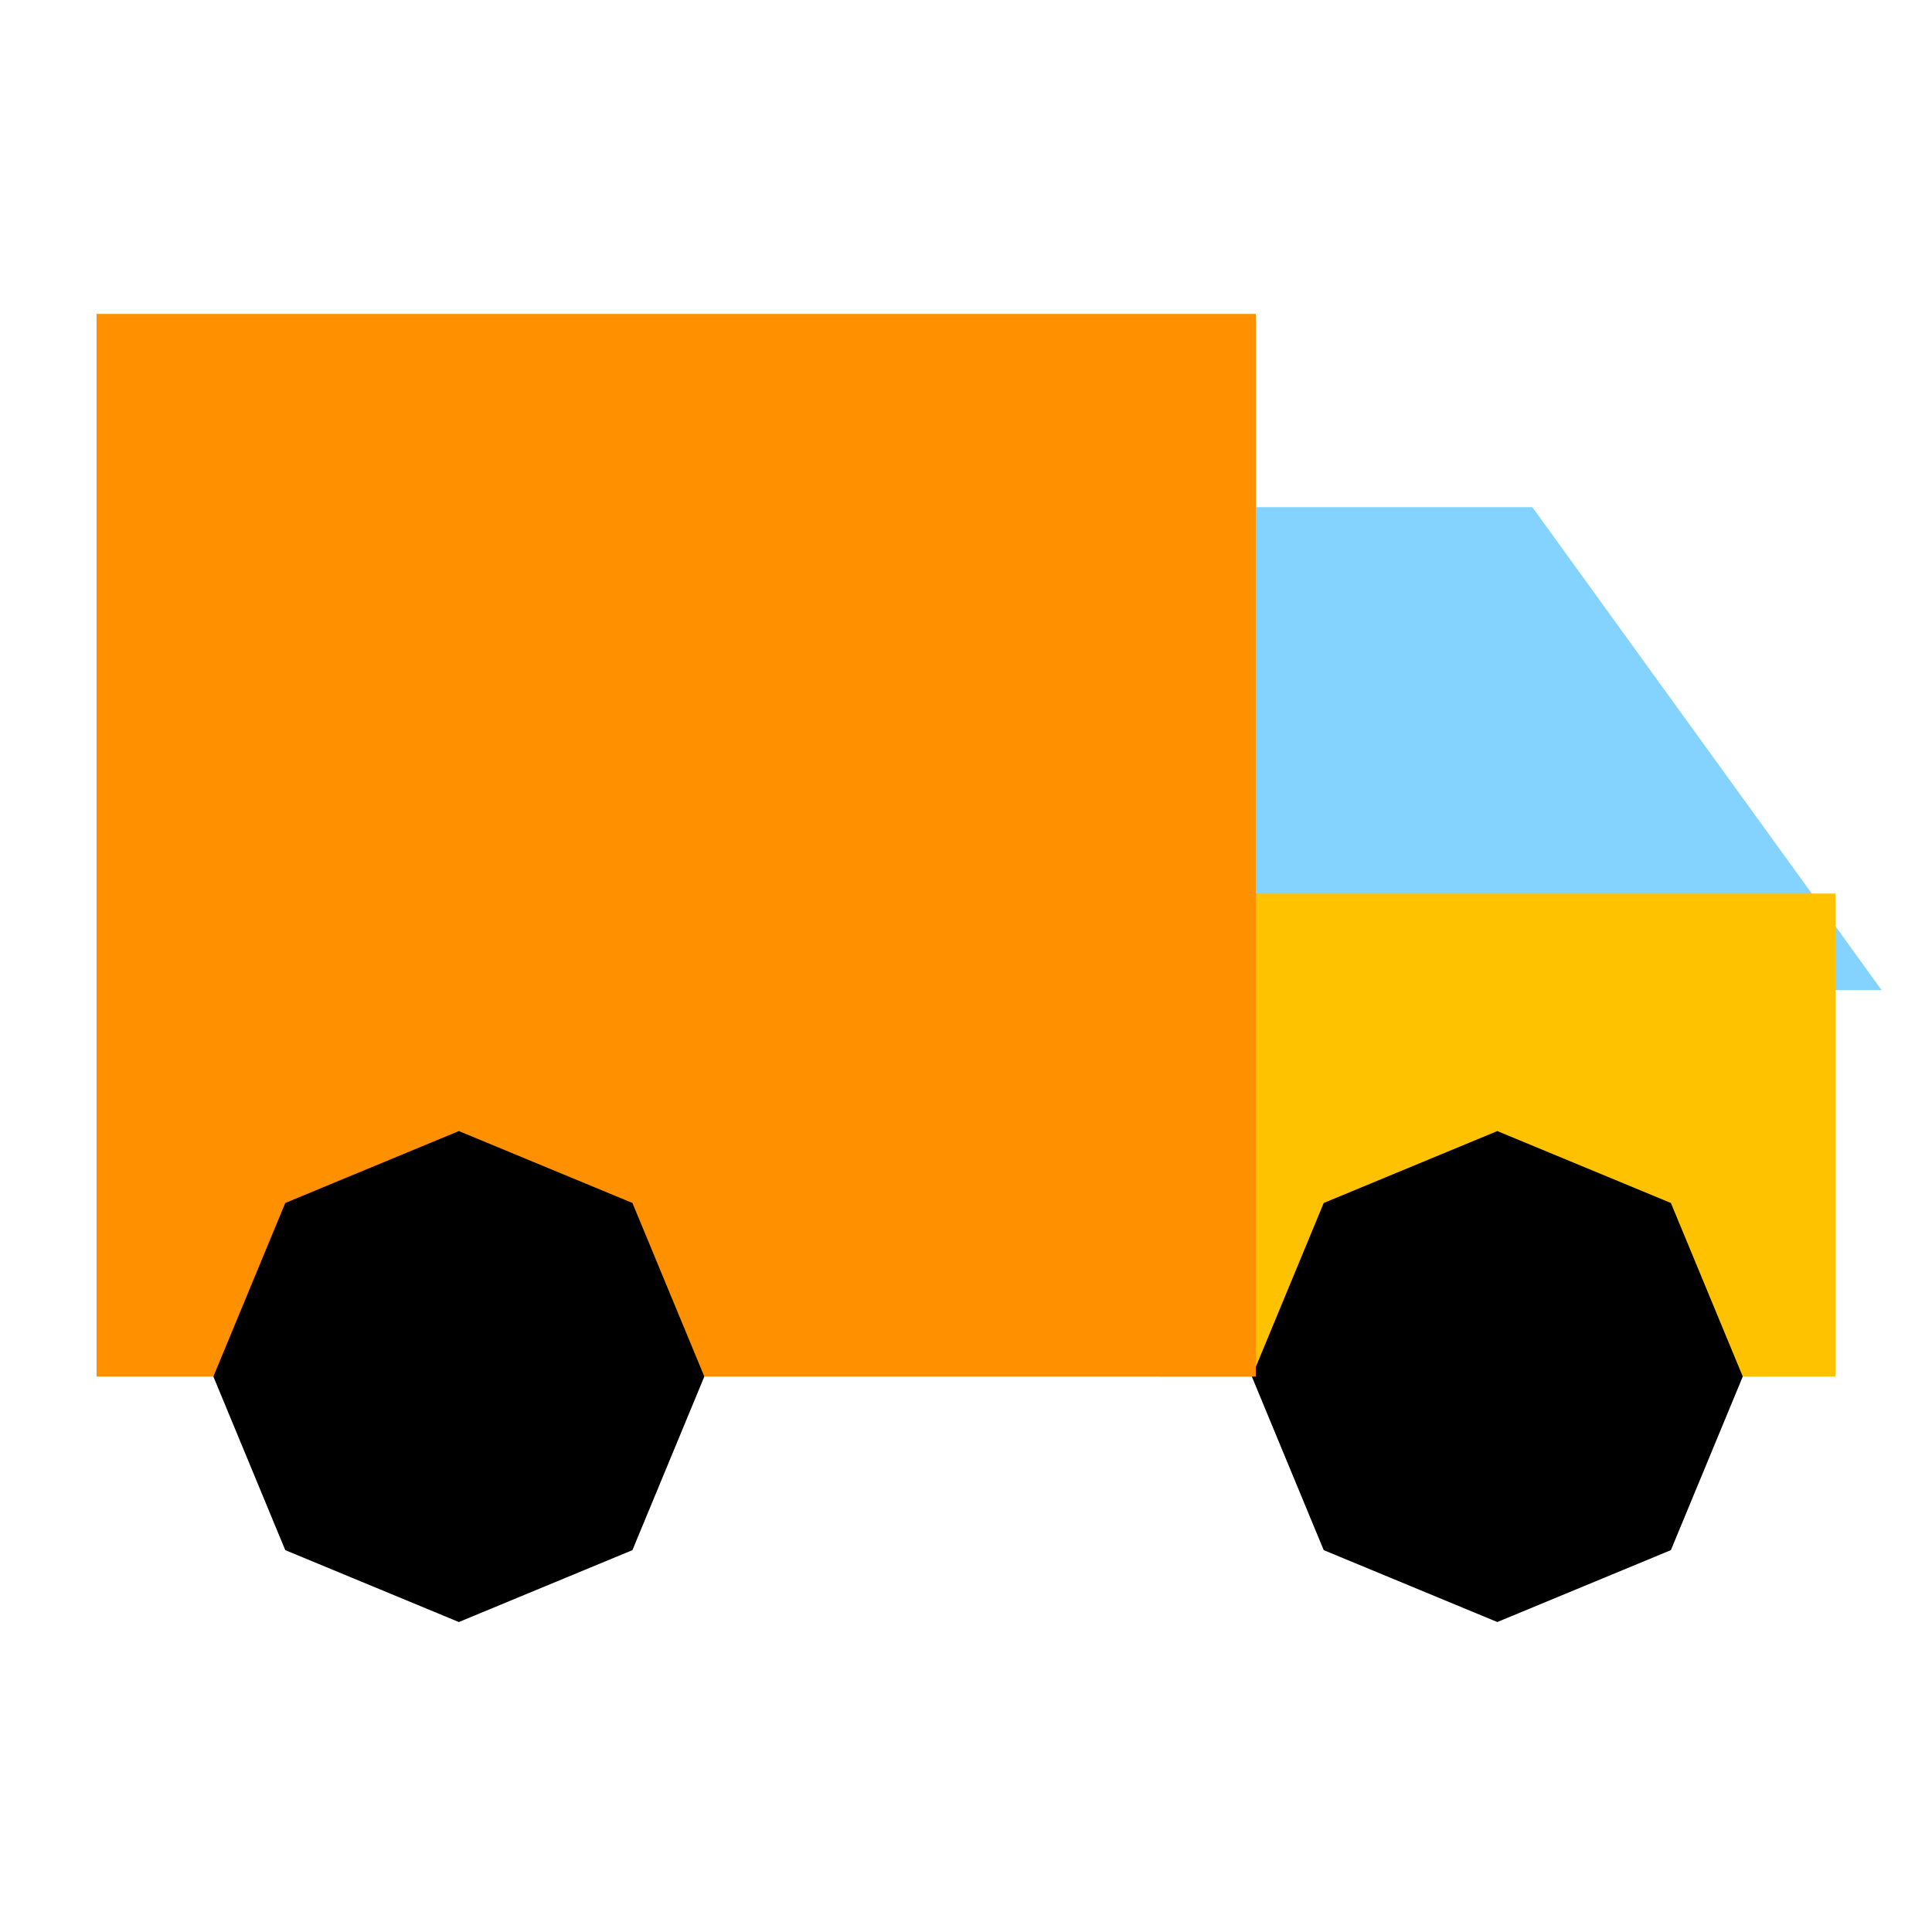
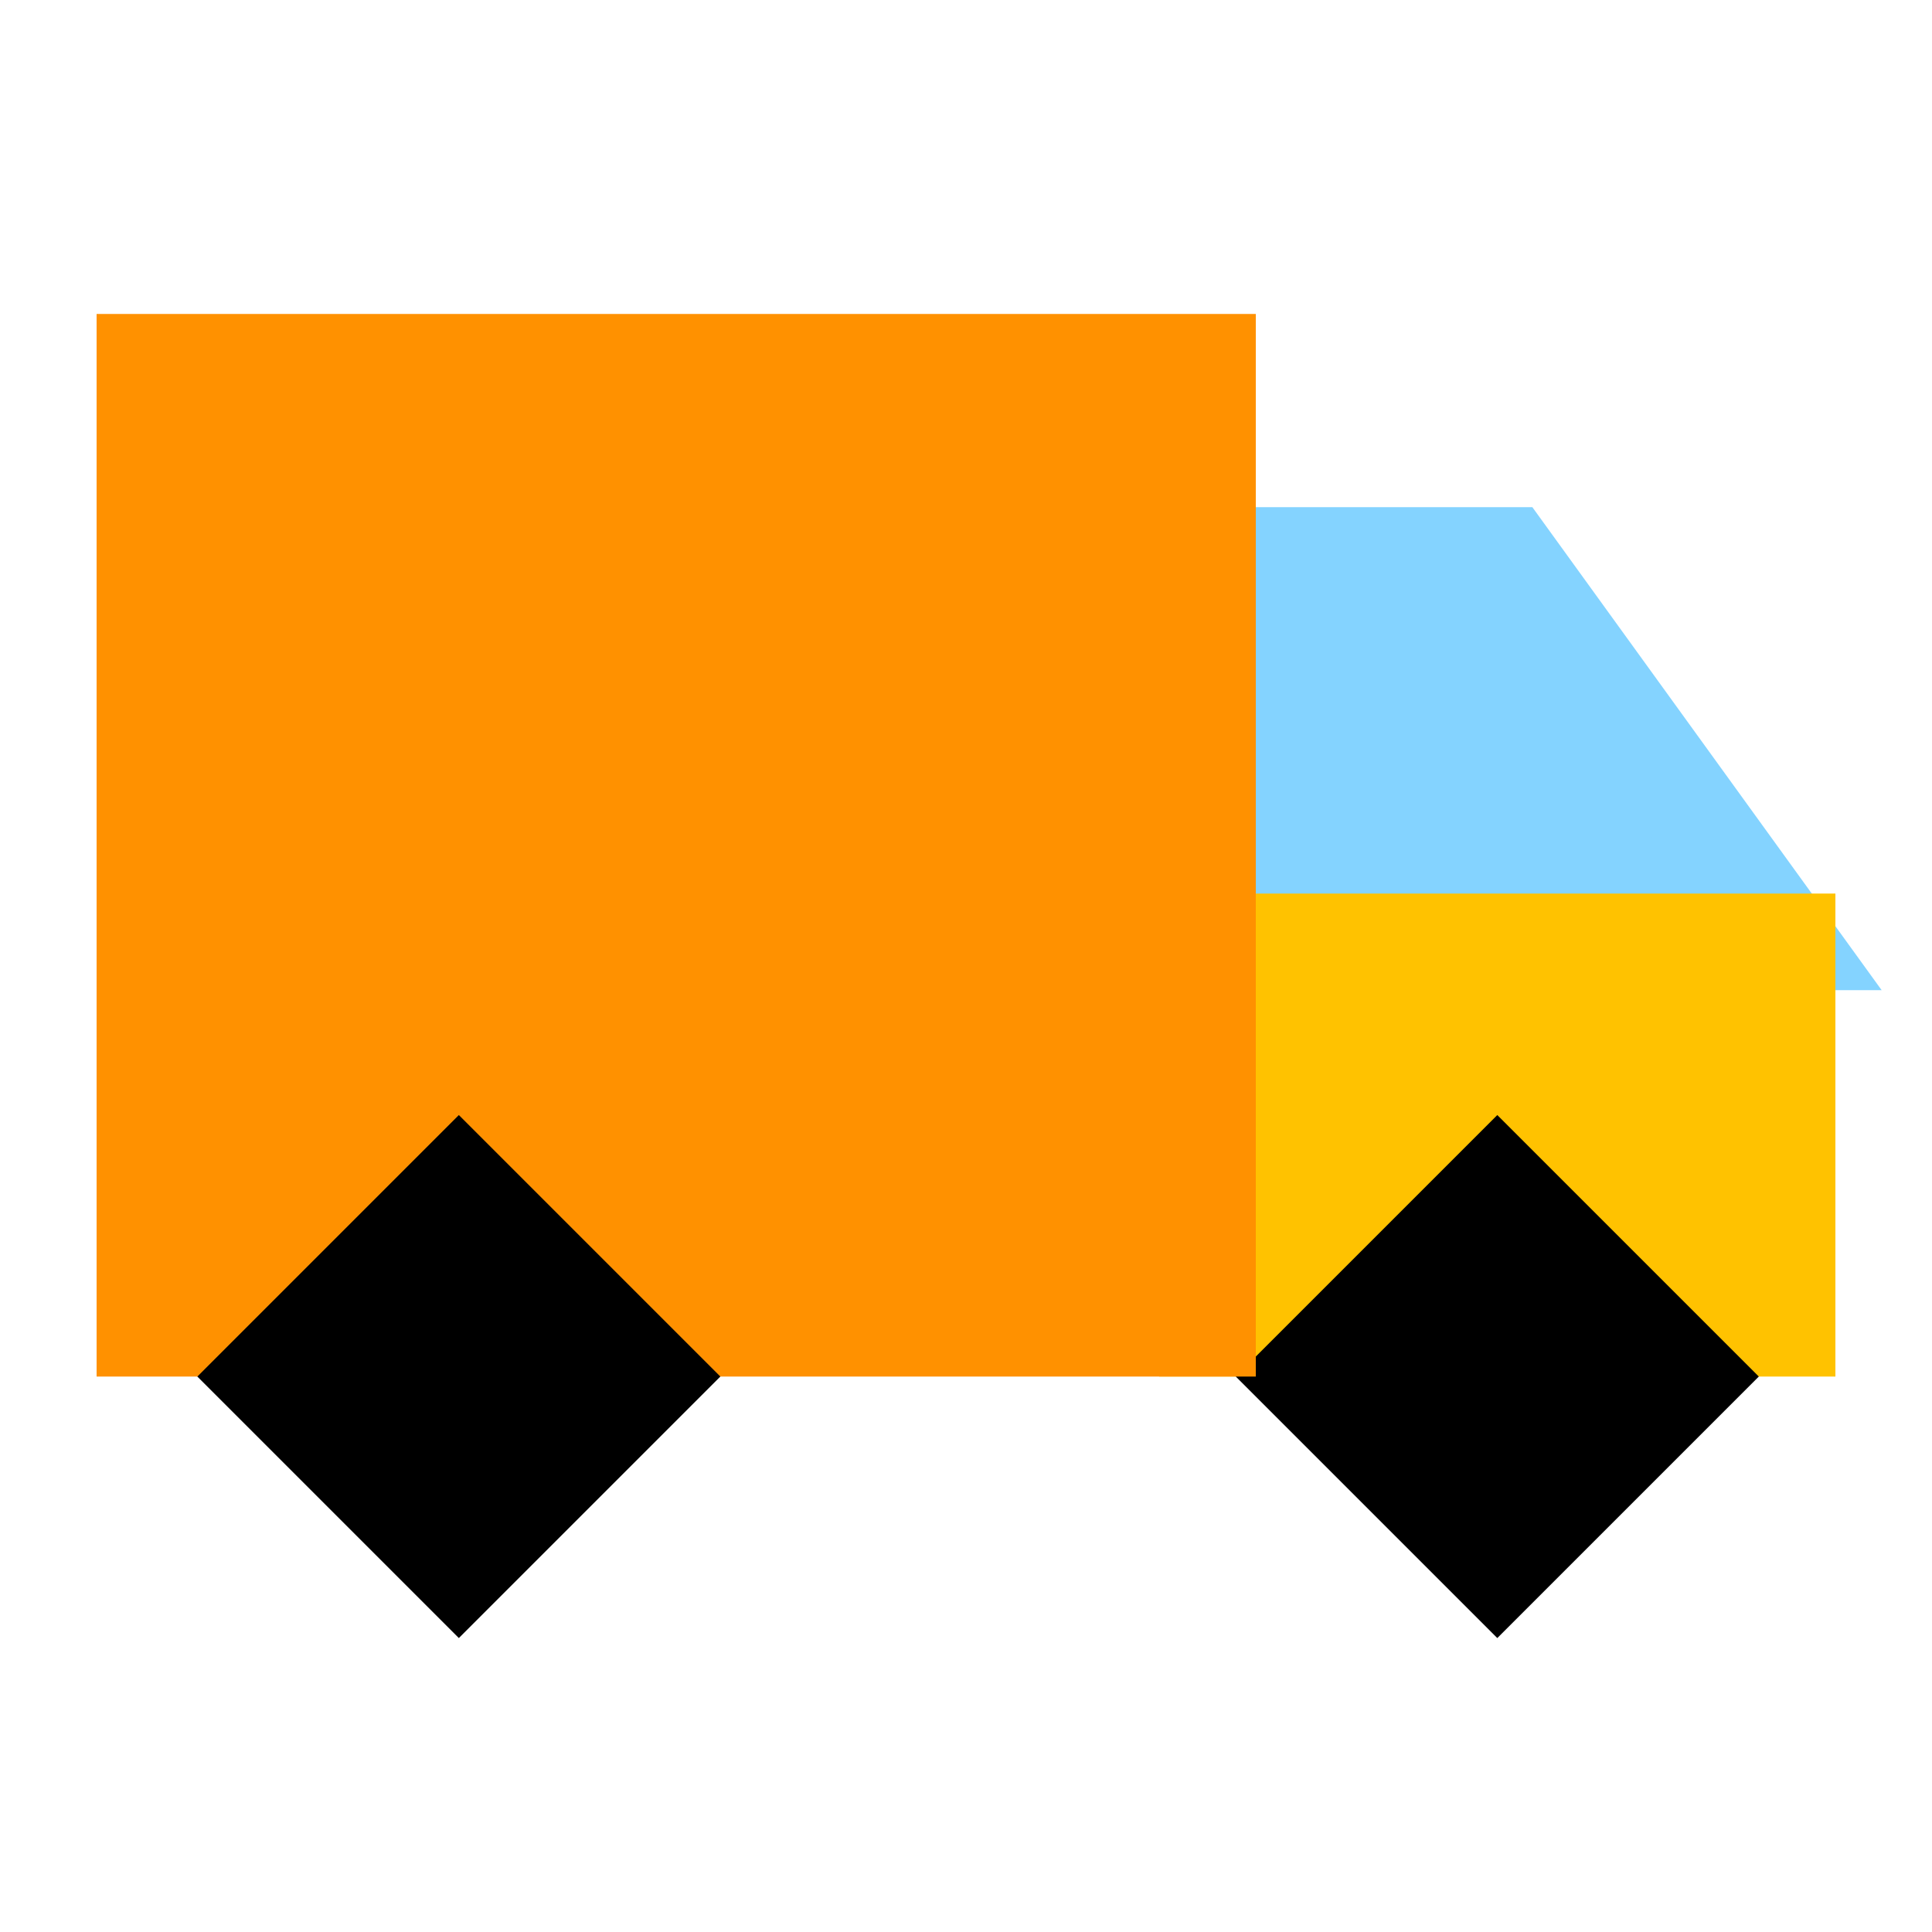
<svg viewBox="0 0 80 80" fill="none">
  <path d="M50 23H62.429L74 39H50V23Z" fill="#84D3FF" stroke="#84D3FF" stroke-width="4" stroke-linecap="square" class="fill-blue stroke-blue" />
-   <path fill-rule="evenodd" clip-rule="evenodd" d="M74 39H50V55H54.828L56.343 51.343L62 49L67.657 51.343L69.172 55H74V39Z" fill="#FFC200" class="fill-yellow" />
-   <path d="M50 39V37H48V39H50ZM74 39H76V37H74V39ZM50 55H48V57H50V55ZM54.828 55V57H56.165L56.676 55.765L54.828 55ZM56.343 51.343L55.578 49.495L54.812 49.812L54.495 50.578L56.343 51.343ZM62 49L62.765 47.152L62 46.835L61.235 47.152L62 49ZM67.657 51.343L69.505 50.578L69.188 49.812L68.422 49.495L67.657 51.343ZM69.172 55L67.324 55.765L67.835 57H69.172V55ZM74 55V57H76V55H74ZM50 41H74V37H50V41ZM52 55V39H48V55H52ZM54.828 53H50V57H54.828V53ZM56.676 55.765L58.191 52.108L54.495 50.578L52.981 54.235L56.676 55.765ZM57.108 53.191L62.765 50.848L61.235 47.152L55.578 49.495L57.108 53.191ZM61.235 50.848L66.891 53.191L68.422 49.495L62.765 47.152L61.235 50.848ZM65.809 52.108L67.324 55.765L71.019 54.235L69.505 50.578L65.809 52.108ZM74 53H69.172V57H74V53ZM72 39V55H76V39H72Z" fill="#FFC200" class="fill-yellow" />
-   <path d="M62 49L67.657 51.343L70 57L67.657 62.657L62 65L56.343 62.657L54 57L56.343 51.343L62 49Z" fill="black" stroke="black" stroke-width="4" stroke-linecap="square" class="fill-grey stroke-grey" />
-   <path fill-rule="evenodd" clip-rule="evenodd" d="M50 15H6V55H11.828L13.343 51.343L19 49L24.657 51.343L26.172 55H50V15Z" fill="#FF9100" class="fill-orange" />
-   <path d="M6 15V13H4V15H6ZM50 15H52V13H50V15ZM6 55H4V57H6V55ZM11.828 55V57H13.165L13.676 55.765L11.828 55ZM13.343 51.343L12.578 49.495L11.812 49.812L11.495 50.578L13.343 51.343ZM19 49L19.765 47.152L19 46.835L18.235 47.152L19 49ZM24.657 51.343L26.505 50.578L26.188 49.812L25.422 49.495L24.657 51.343ZM26.172 55L24.324 55.765L24.835 57H26.172V55ZM50 55V57H52V55H50ZM6 17H50V13H6V17ZM8 55V15H4V55H8ZM11.828 53H6V57H11.828V53ZM13.676 55.765L15.191 52.108L11.495 50.578L9.981 54.235L13.676 55.765ZM14.108 53.191L19.765 50.848L18.235 47.152L12.578 49.495L14.108 53.191ZM18.235 50.848L23.892 53.191L25.422 49.495L19.765 47.152L18.235 50.848ZM22.809 52.108L24.324 55.765L28.019 54.235L26.505 50.578L22.809 52.108ZM50 53H26.172V57H50V53ZM48 15V55H52V15H48Z" fill="#FF9100" class="fill-orange" />
-   <path d="M19 49L24.657 51.343L27 57L24.657 62.657L19 65L13.343 62.657L11 57L13.343 51.343L19 49Z" fill="black" stroke="black" stroke-width="4" stroke-linecap="square" class="fill-grey stroke-grey" />
+   <path fill-rule="evenodd" clip-rule="evenodd" d="M74 39H50V55H56L62 49L68 55H74V39Z" fill="#FFC200" class="fill-yellow" />
+   <path d="M50 39V37H48V39H50ZM74 39H76V37H74V39ZM50 55H48V57H50V55ZM56 55V57H56.828L57.414 56.414L56 55ZM62 49L63.414 47.586L62 46.172L60.586 47.586L62 49ZM68 55L66.586 56.414L67.172 57H68V55ZM74 55V57H76V55H74ZM50 41H74V37H50V41ZM52 55V39H48V55H52ZM56 53H50V57H56V53ZM57.414 56.414L63.414 50.414L60.586 47.586L54.586 53.586L57.414 56.414ZM60.586 50.414L66.586 56.414L69.414 53.586L63.414 47.586L60.586 50.414ZM74 53H68V57H74V53ZM72 39V55H76V39H72Z" fill="#FFC200" class="fill-yellow" />
+   <path d="M62 49L70 57L62 65L54 57L62 49Z" fill="black" stroke="black" stroke-width="4" stroke-linecap="square" class="fill-grey stroke-grey" />
+   <path fill-rule="evenodd" clip-rule="evenodd" d="M50 15H6V55H13L19 49L25 55H50V15Z" fill="#FF9100" class="fill-orange" />
+   <path d="M6 15V13H4V15H6ZM50 15H52V13H50V15ZM6 55H4V57H6V55ZM13 55V57H13.828L14.414 56.414L13 55ZM19 49L20.414 47.586L19 46.172L17.586 47.586L19 49ZM25 55L23.586 56.414L24.172 57H25V55ZM50 55V57H52V55H50ZM6 17H50V13H6V17ZM8 55V15H4V55H8ZM13 53H6V57H13V53ZM14.414 56.414L20.414 50.414L17.586 47.586L11.586 53.586L14.414 56.414ZM17.586 50.414L23.586 56.414L26.414 53.586L20.414 47.586L17.586 50.414ZM50 53H25V57H50V53ZM48 15V55H52V15H48Z" fill="#FF9100" class="fill-orange" />
+   <path d="M19 49L27 57L19 65L11 57L19 49Z" fill="black" stroke="black" stroke-width="4" stroke-linecap="square" class="fill-grey stroke-grey" />
</svg>
